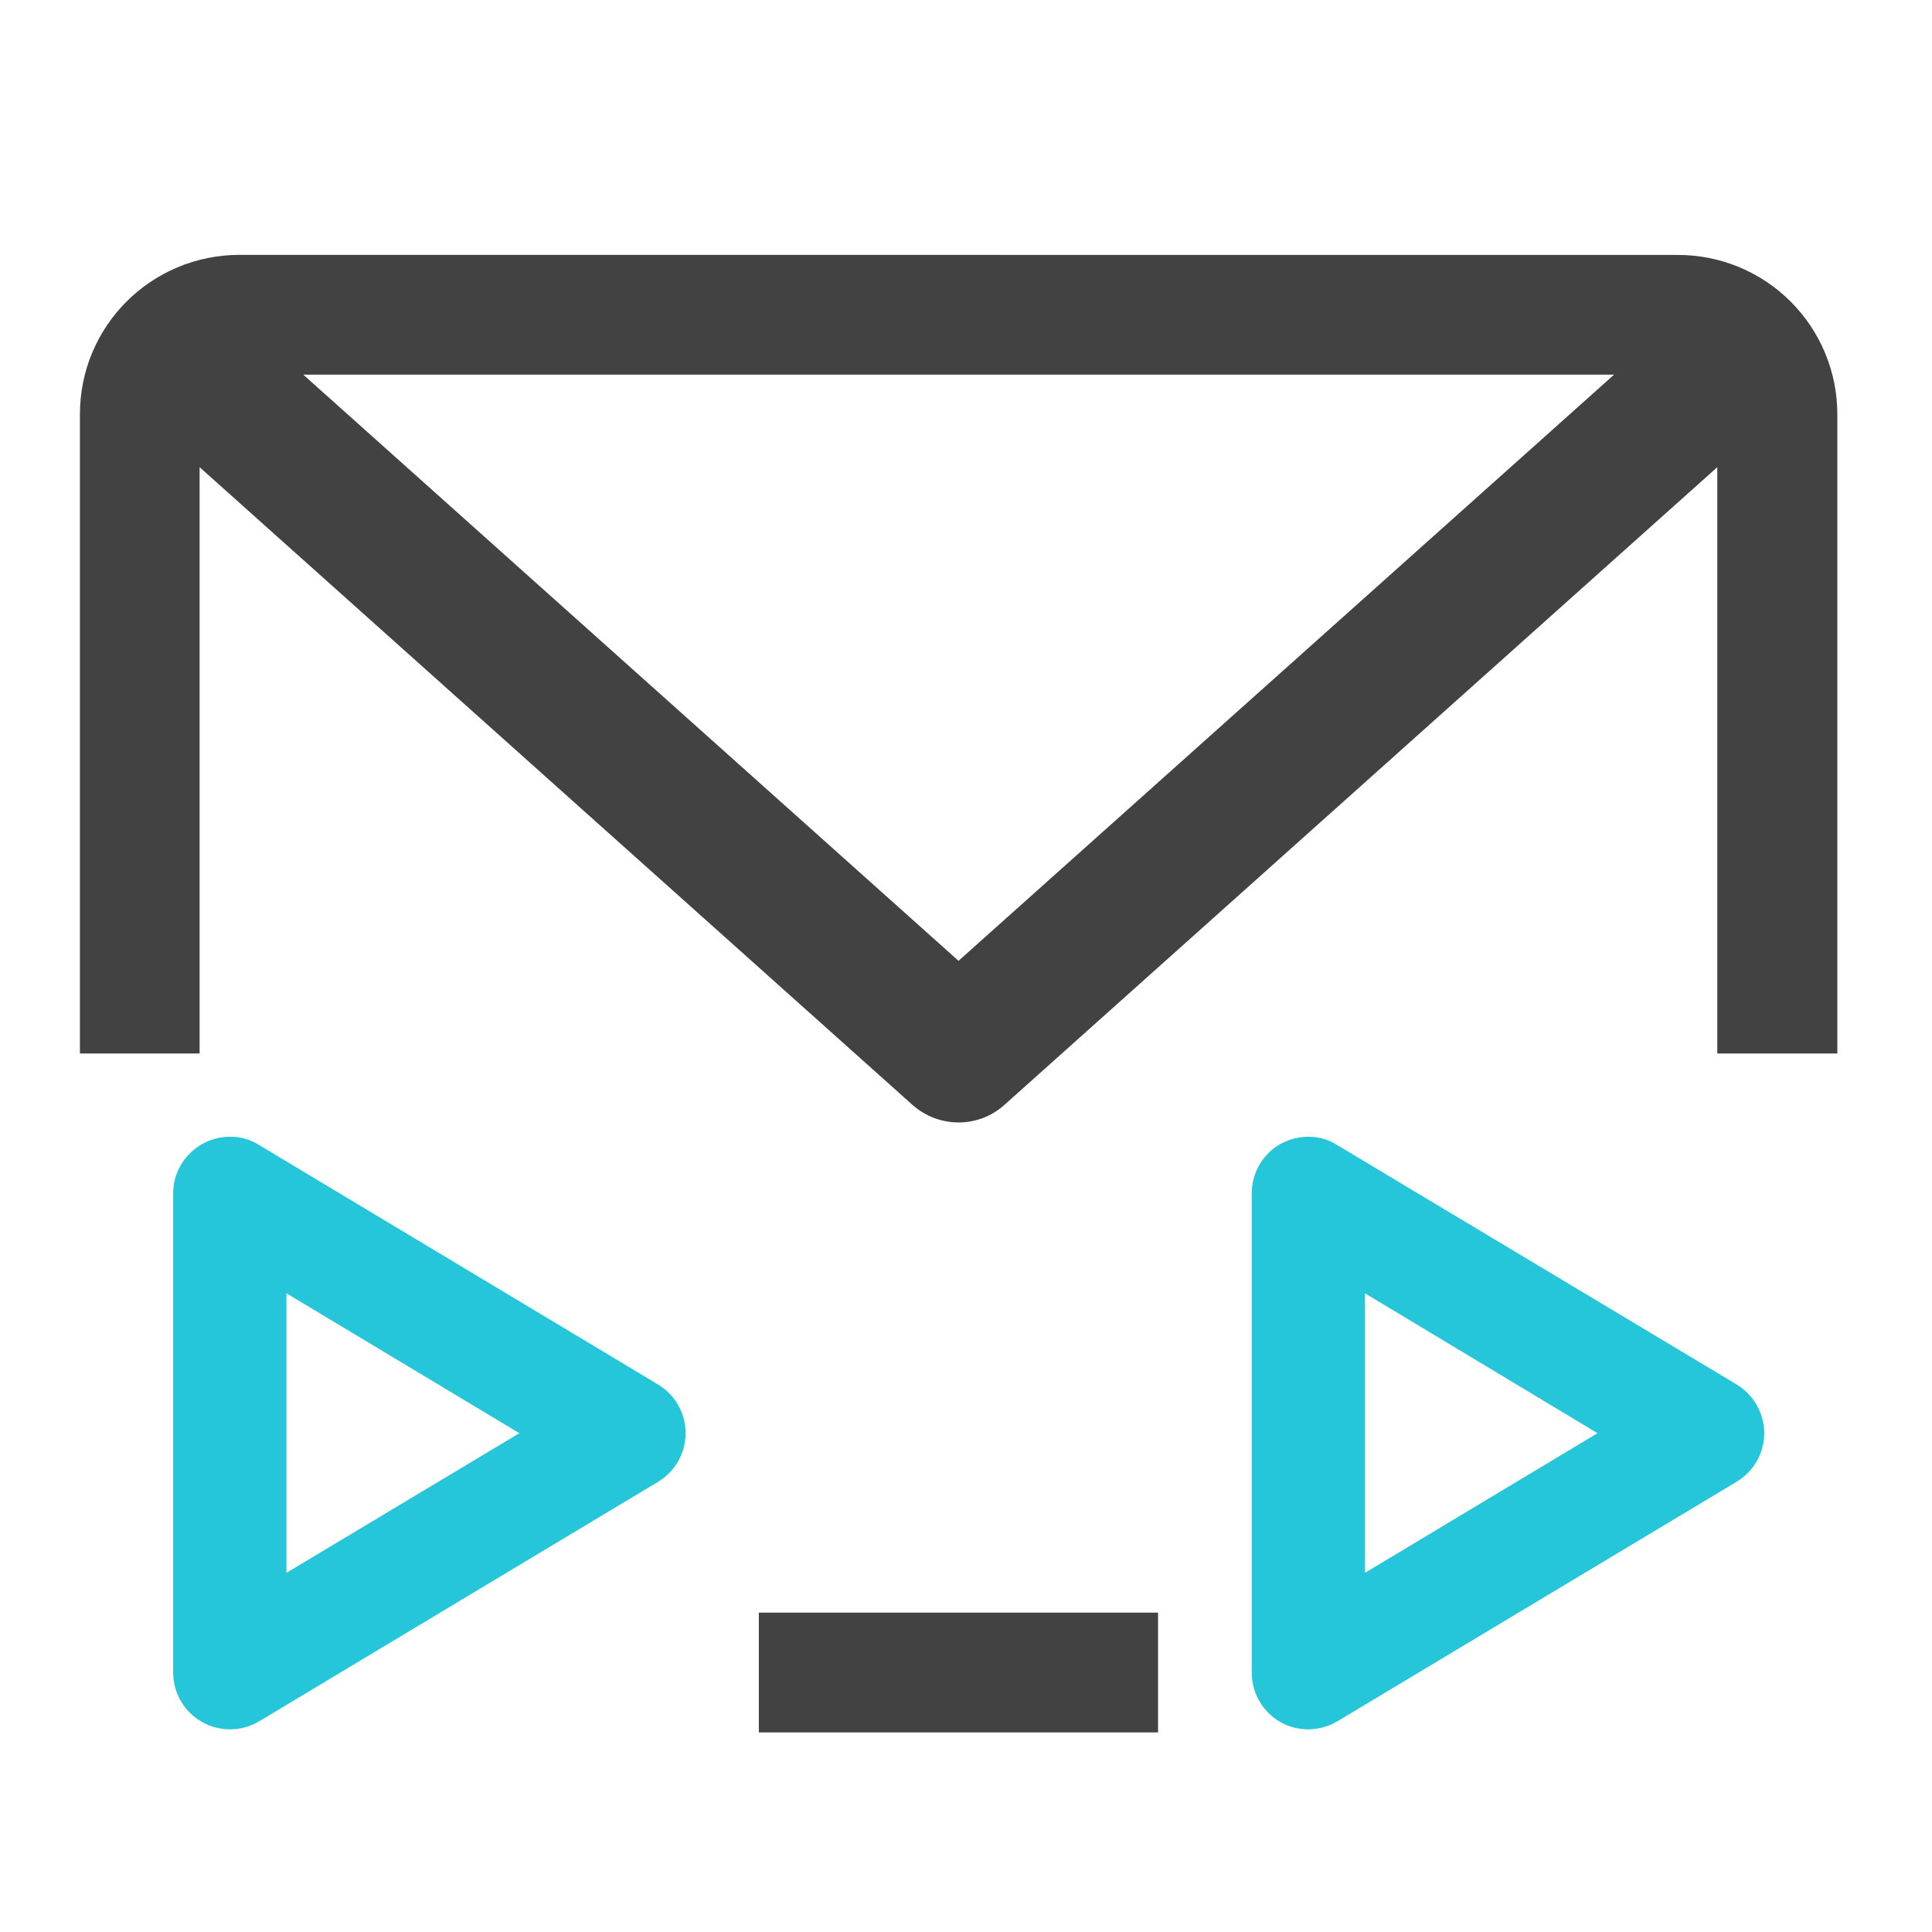
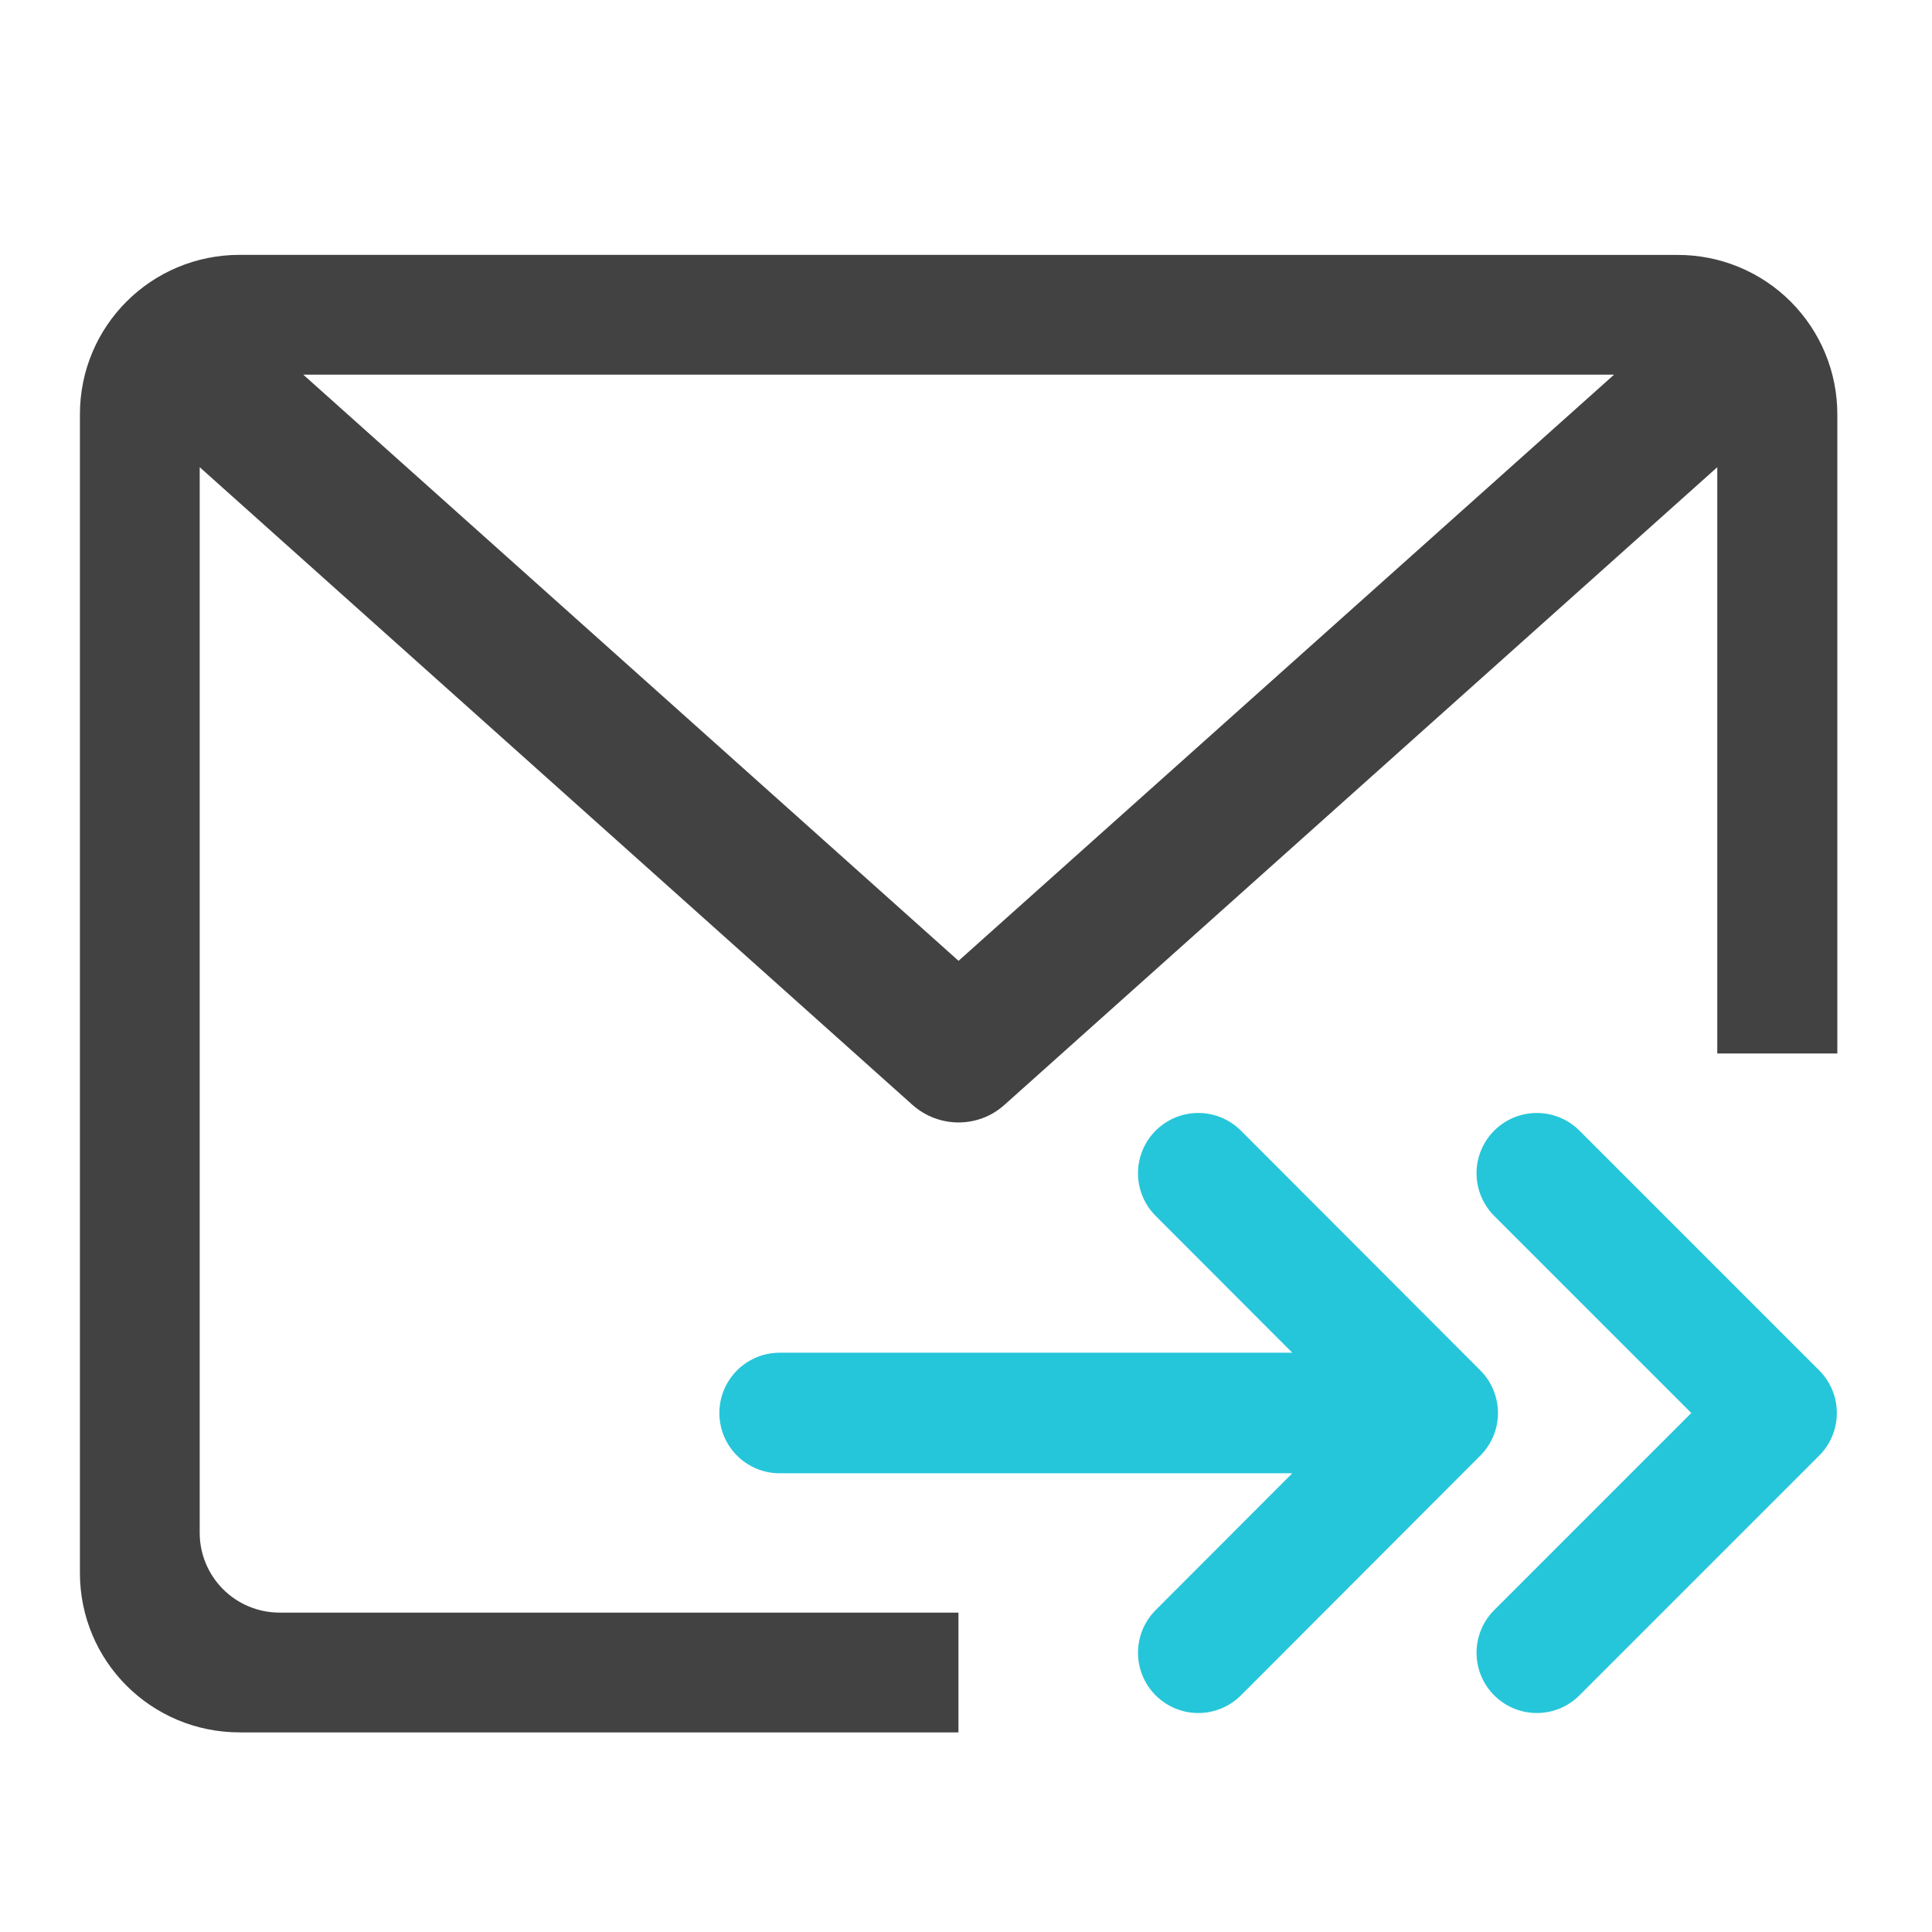
<svg xmlns="http://www.w3.org/2000/svg" width="22pt" height="22pt" viewBox="0 0 22 22">
-   <path d="M2.73 2.902c-1.007 0-1.82.809-1.82 1.817v7.277h1.363V5.32l8.118 7.262c.3.266.75.266 1.046 0l8.118-7.262v6.676h1.367V4.72a1.814 1.814 0 0 0-1.82-1.817zm.723 1.364H18.38l-7.465 6.675zm5.188 14.097v1.364h4.546v-1.364zm0 0" fill="#424242" />
-   <path d="M14.922 12.945a.647.647 0 0 0-.473.18.647.647 0 0 0-.195.465v5.457c0 .234.125.445.324.562.203.114.45.11.649-.007l4.55-2.73a.648.648 0 0 0 .313-.552.654.654 0 0 0-.313-.554l-4.55-2.727a.595.595 0 0 0-.305-.094zm.621 1.782l2.648 1.593-2.648 1.59zm0 0M2.645 12.945a.641.641 0 0 0-.473.18.635.635 0 0 0-.2.465v5.457a.647.647 0 0 0 .977.555l4.547-2.73a.646.646 0 0 0 0-1.105L2.95 13.038a.618.618 0 0 0-.304-.094zm.617 1.782l2.652 1.593-2.652 1.59zm0 0" fill="#26c6da" />
+   <path d="M2.73 2.902c-1.007 0-1.82.809-1.82 1.817V17.91c0 1.008.813 1.817 1.82 1.817h8.184v-1.364h-7.73a.909.909 0 0 1-.91-.91V5.32l8.117 7.262c.3.266.75.266 1.046 0l8.118-7.262v6.676h1.367V4.72a1.814 1.814 0 0 0-1.82-1.817zm.723 1.364H18.38l-7.465 6.675zm0 0" fill="#424242" />
+   <path d="M17.5 13.36l2.73 2.73-2.73 2.73M13.645 13.36l2.726 2.73-2.726 2.73M15.918 16.09h-7.04" fill="none" stroke-width="1.373" stroke-linecap="round" stroke-linejoin="round" stroke="#26c6da" />
</svg>
